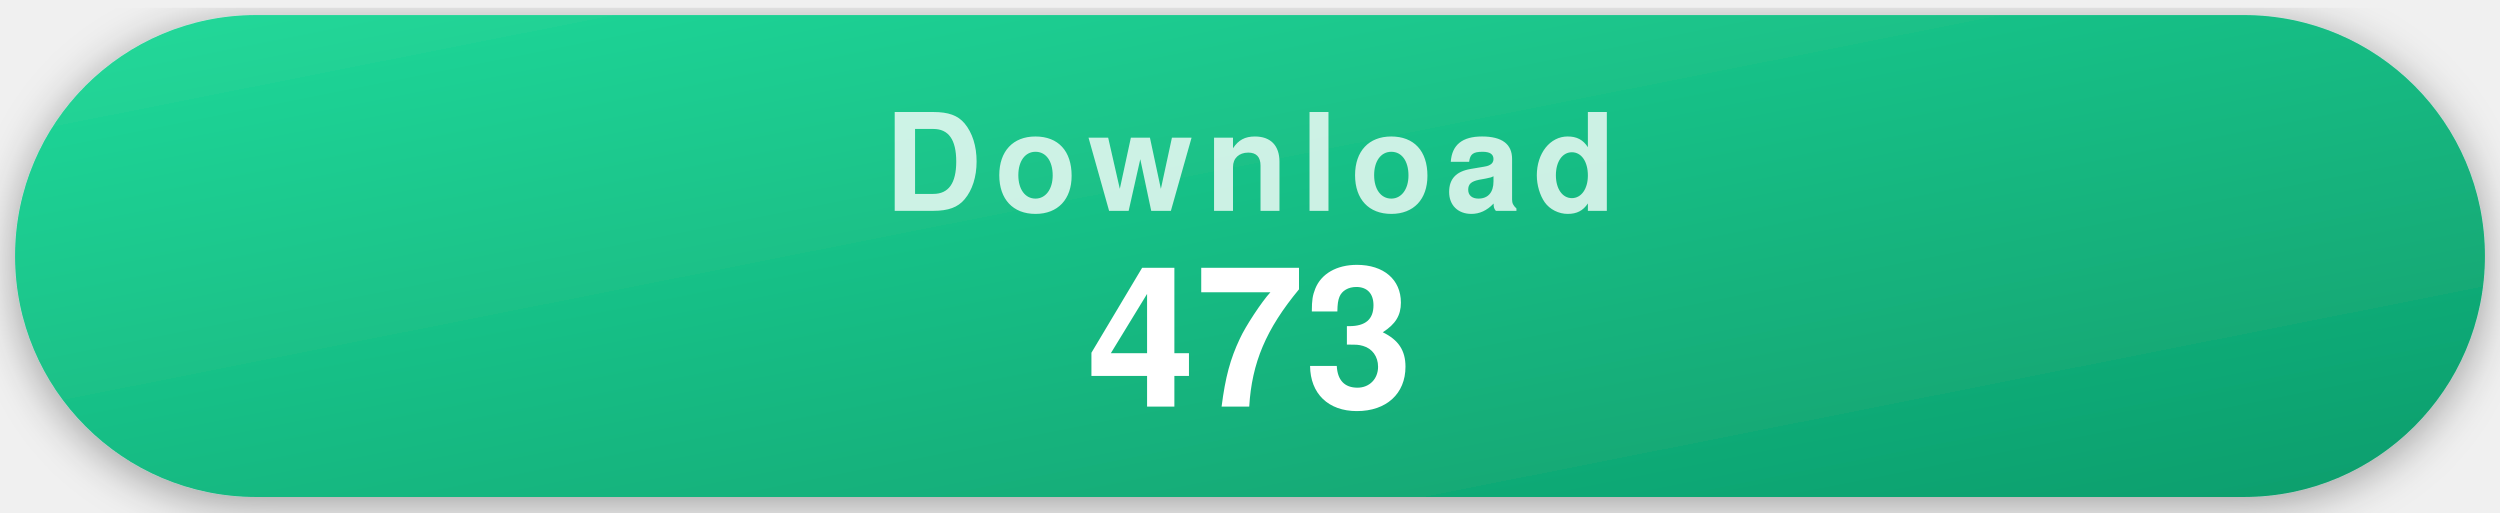
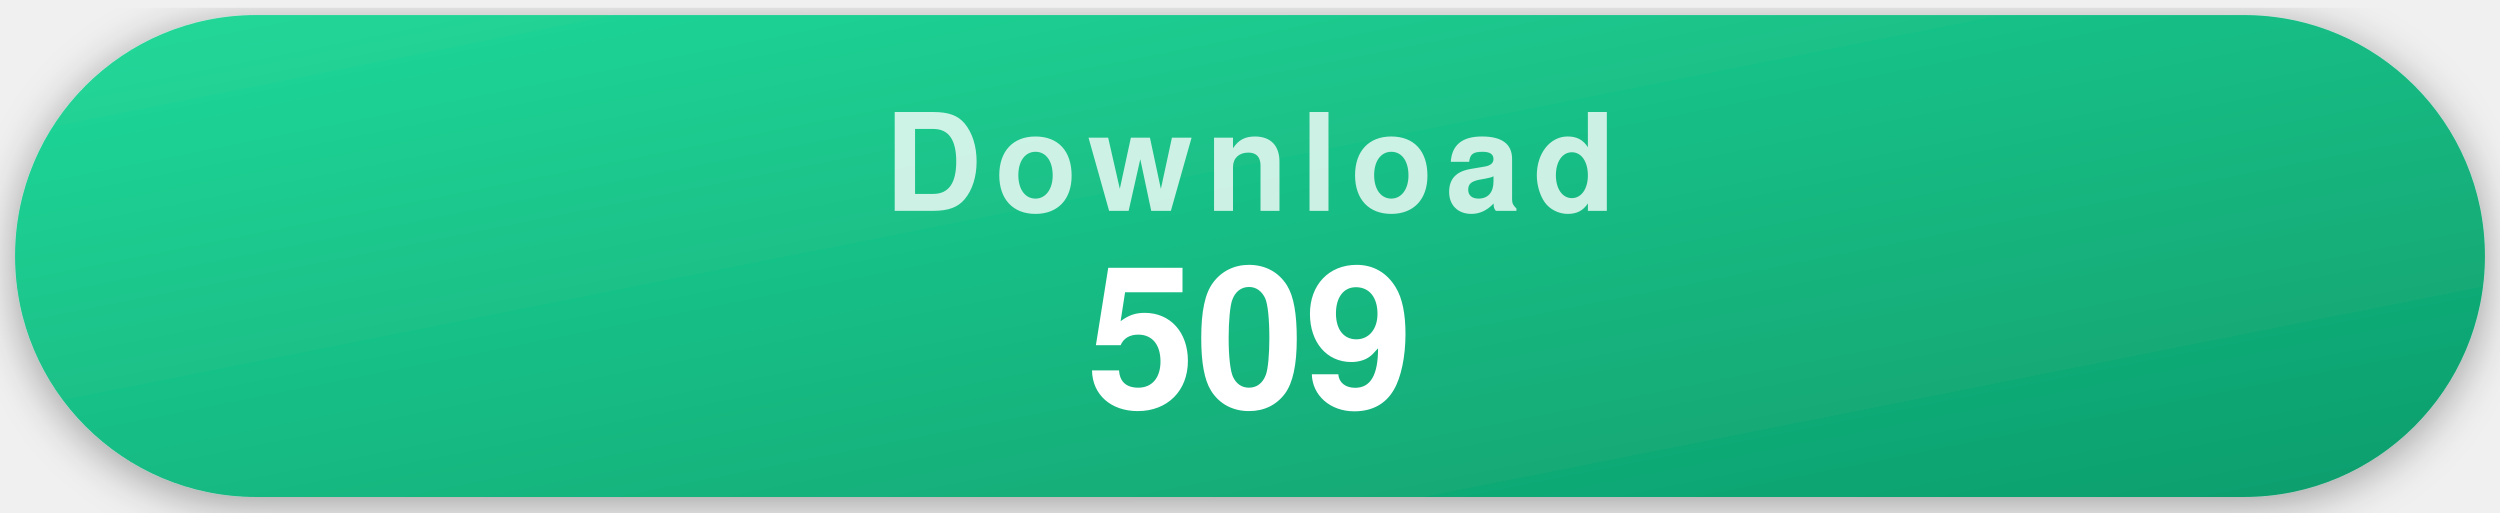
- <svg xmlns="http://www.w3.org/2000/svg" width="332" height="68" viewBox="0 0 332 68" role="img" aria-label="473 recorded repository clones">
+ <svg xmlns="http://www.w3.org/2000/svg" width="332" height="68" viewBox="0 0 332 68" role="img" aria-label="509 recorded repository clones">
  <style>
    .pill { filter: drop-shadow(0 1px 3px rgba(0,0,0,.35)); }
    .label { font-family: -apple-system, "Segoe UI", Helvetica, Arial, sans-serif; font-weight: 700; font-size: 18px; letter-spacing: .09em; text-transform: uppercase; fill: rgba(255,255,255,.78); text-anchor: middle; }
    .value { font-family: -apple-system, "Segoe UI", Helvetica, Arial, sans-serif; font-weight: 700; font-size: 26px; fill: #fff; text-anchor: middle; }
  </style>
  <defs>
    <linearGradient id="gDownload" x1="0" y1="0" x2="1" y2="1">
      <stop offset="0" stop-color="#22d99a" />
      <stop offset="1" stop-color="#0d9d6c" />
    </linearGradient>
  </defs>
  <g class="pill">
    <rect x="2" y="2" width="328" height="64" rx="32" fill="url(#gDownload)" />
    <text x="166" y="28" class="label">Download</text>
-     <text x="166" y="54" class="value">473</text>
+     <text x="166" y="54" class="value">509</text>
  </g>
</svg>
